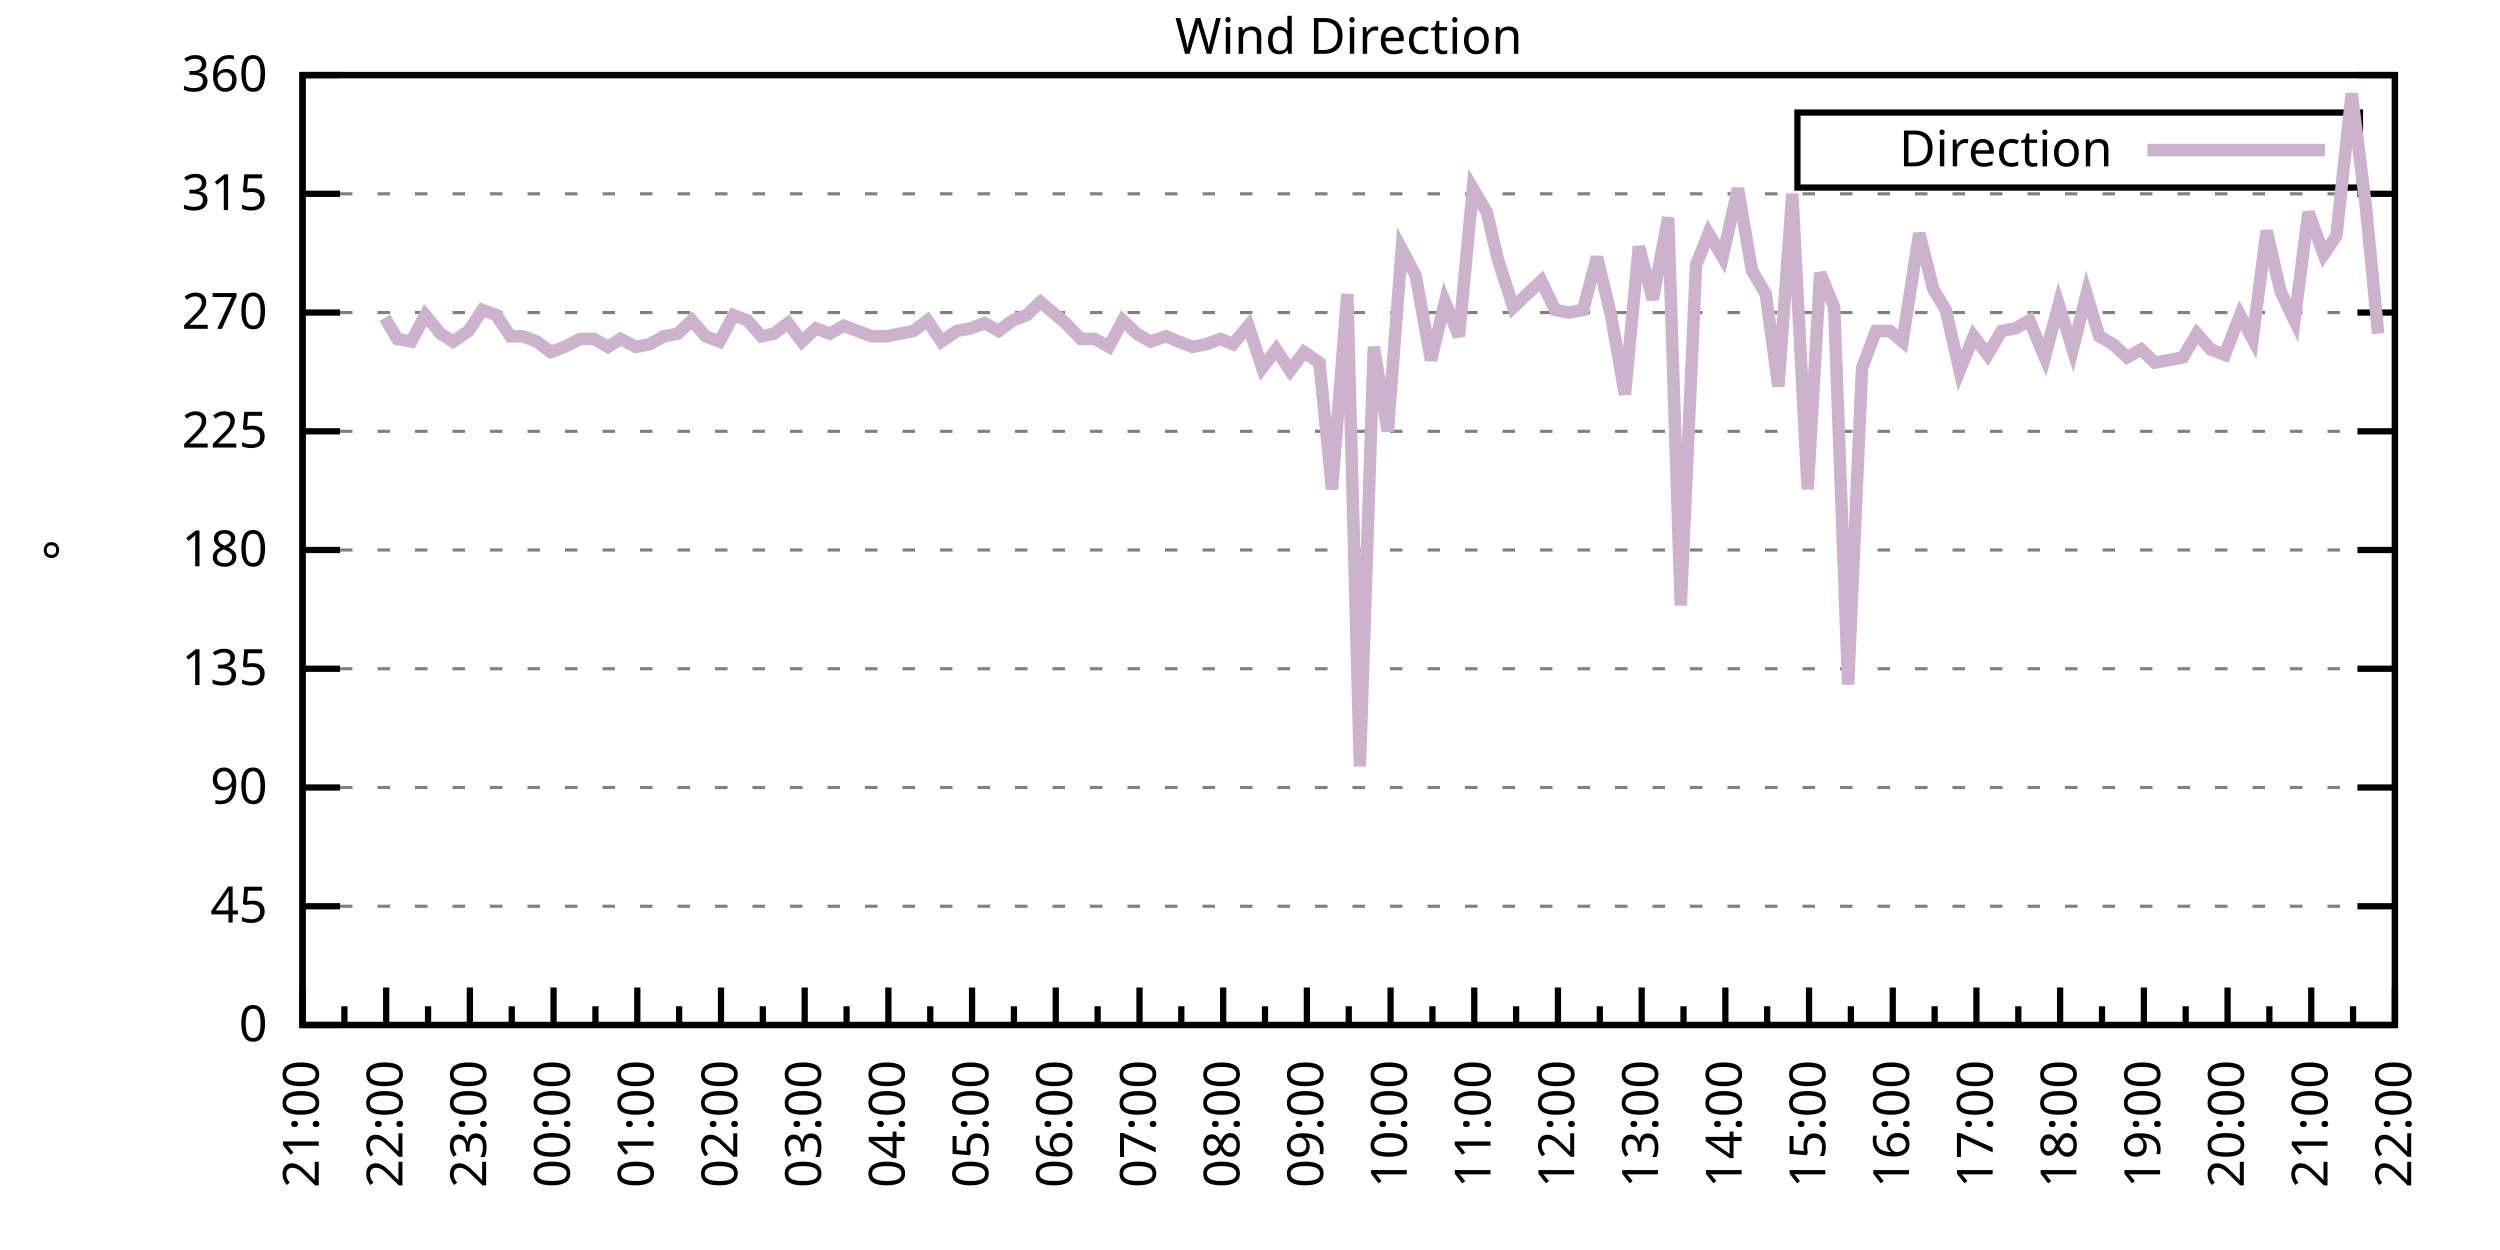
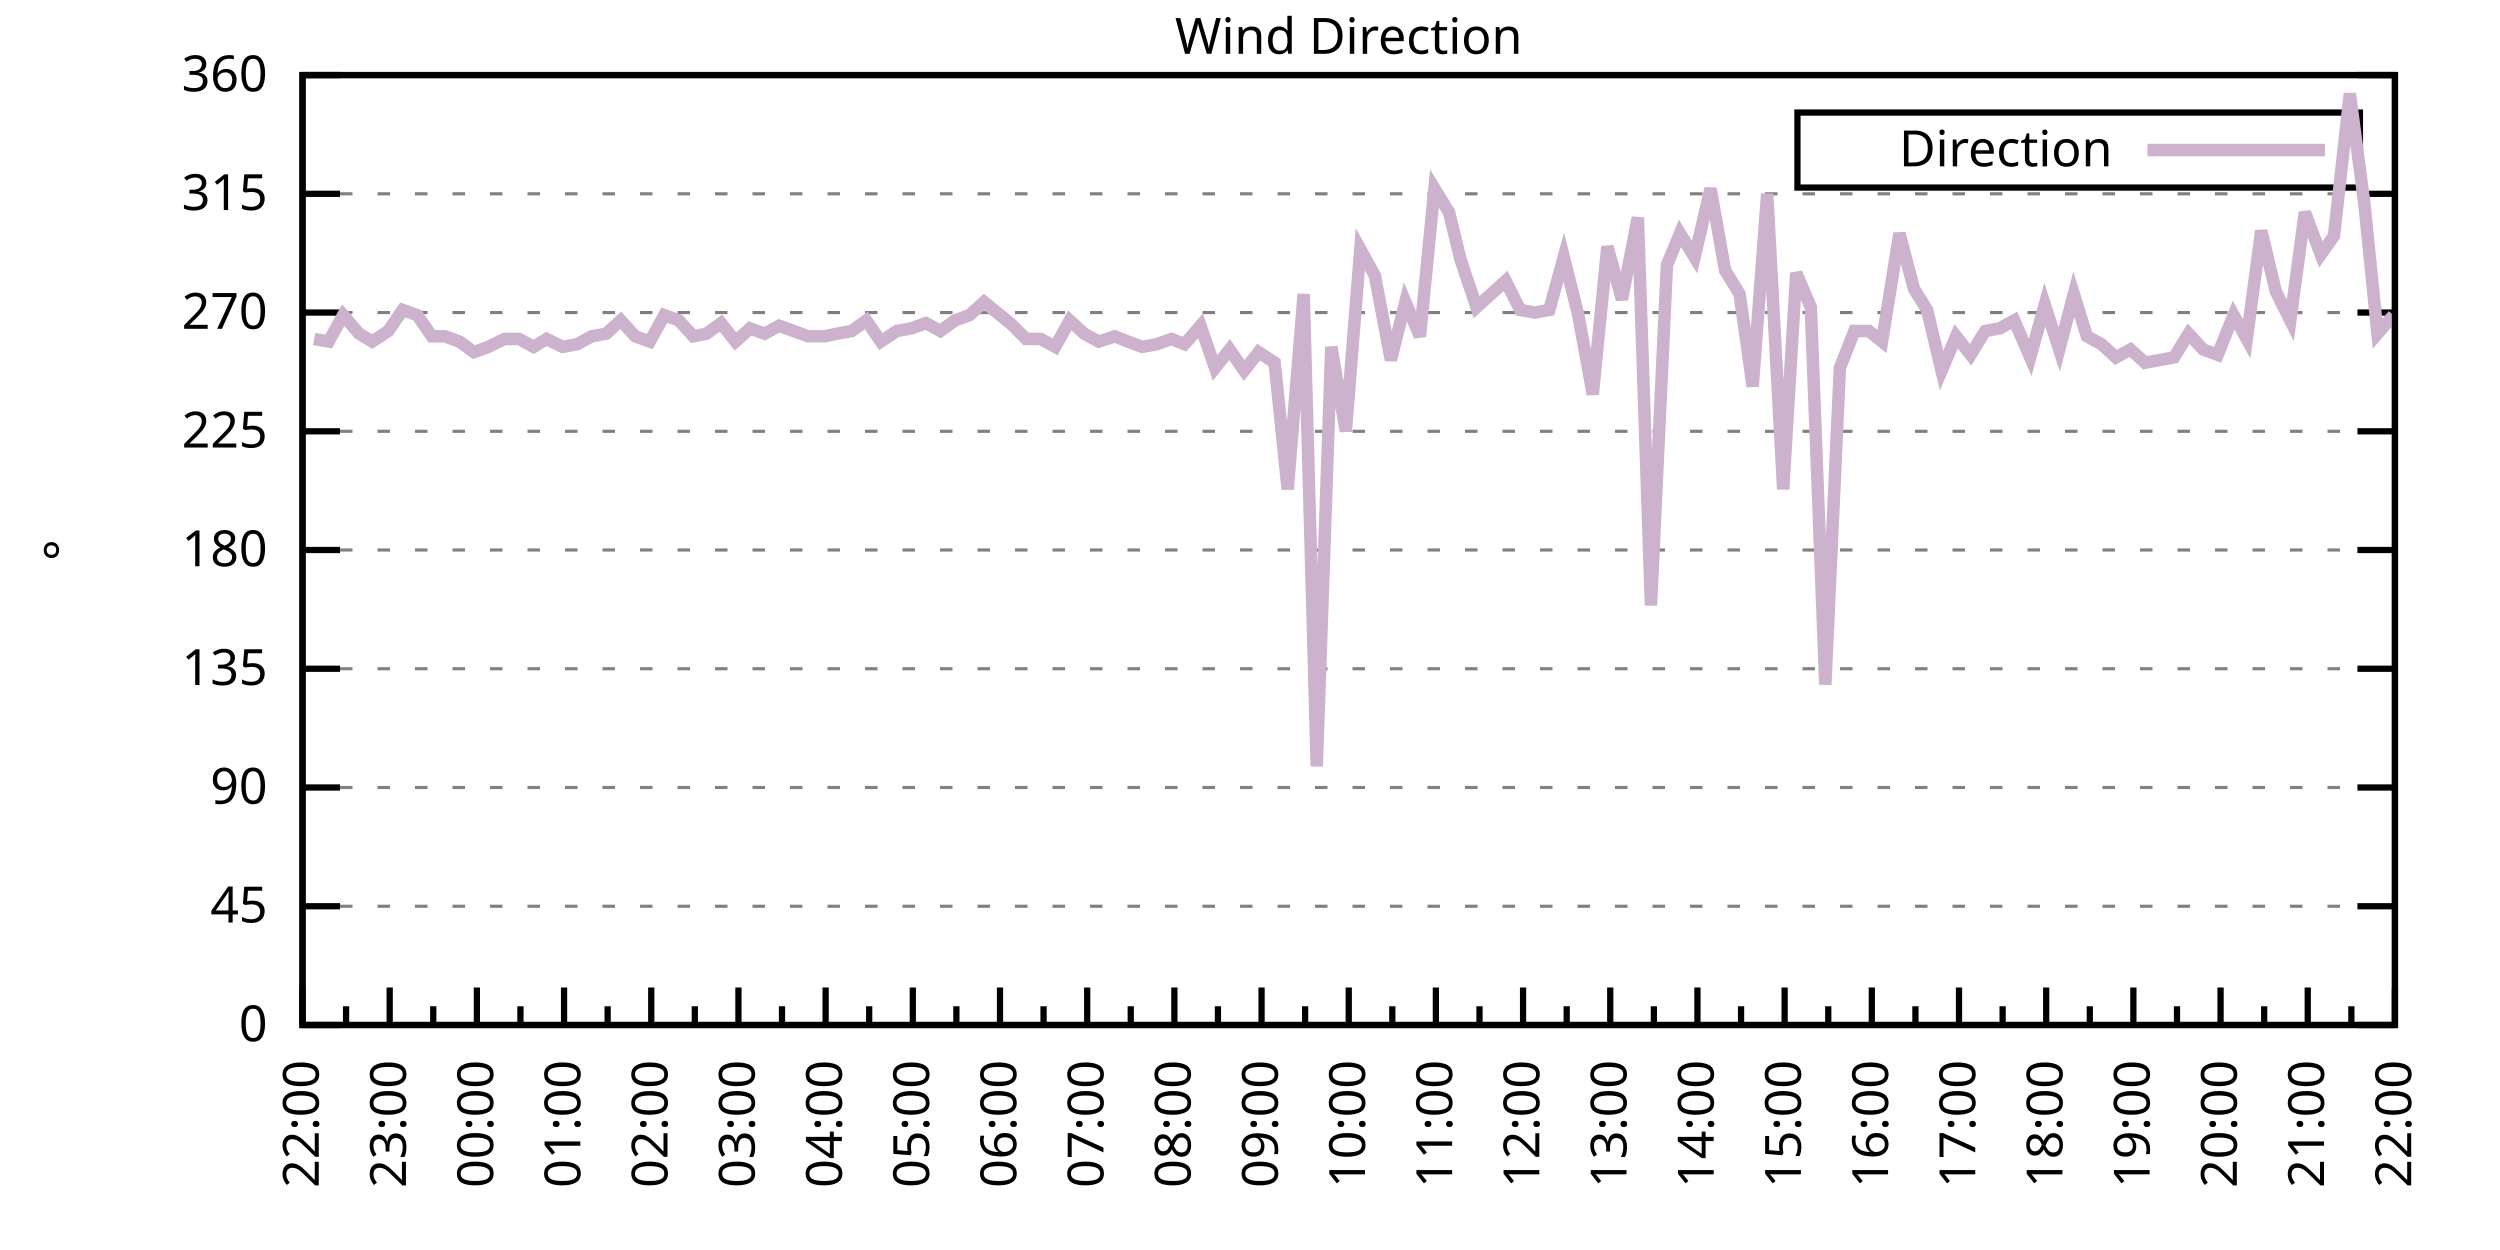
<svg xmlns="http://www.w3.org/2000/svg" xmlns:xlink="http://www.w3.org/1999/xlink" width="400" height="200" viewBox="0 0 400 200">
  <g id="gnuplot_canvas">
    <rect x="0" y="0" width="400" height="200" fill="none" />
    <defs>
      <circle id="gpDot" r="0.5" stroke-width="0.5" stroke="currentColor" />
      <path id="gpPt0" stroke-width="0.333" stroke="currentColor" d="M-1,0 h2 M0,-1 v2" />
      <path id="gpPt1" stroke-width="0.333" stroke="currentColor" d="M-1,-1 L1,1 M1,-1 L-1,1" />
      <path id="gpPt2" stroke-width="0.333" stroke="currentColor" d="M-1,0 L1,0 M0,-1 L0,1 M-1,-1 L1,1 M-1,1 L1,-1" />
      <rect id="gpPt3" stroke-width="0.333" stroke="currentColor" x="-1" y="-1" width="2" height="2" />
      <rect id="gpPt4" stroke-width="0.333" stroke="currentColor" fill="currentColor" x="-1" y="-1" width="2" height="2" />
      <circle id="gpPt5" stroke-width="0.333" stroke="currentColor" cx="0" cy="0" r="1" />
      <use xlink:href="#gpPt5" id="gpPt6" fill="currentColor" stroke="none" />
      <path id="gpPt7" stroke-width="0.333" stroke="currentColor" d="M0,-1.33 L-1.33,0.67 L1.33,0.67 z" />
      <use xlink:href="#gpPt7" id="gpPt8" fill="currentColor" stroke="none" />
      <use xlink:href="#gpPt7" id="gpPt9" stroke="currentColor" transform="rotate(180)" />
      <use xlink:href="#gpPt9" id="gpPt10" fill="currentColor" stroke="none" />
      <use xlink:href="#gpPt3" id="gpPt11" stroke="currentColor" transform="rotate(45)" />
      <use xlink:href="#gpPt11" id="gpPt12" fill="currentColor" stroke="none" />
      <path id="gpPt13" stroke-width="0.333" stroke="currentColor" d="M0,1.330 L1.265,0.411 L0.782,-1.067 L-0.782,-1.076 L-1.265,0.411 z" />
      <use xlink:href="#gpPt13" id="gpPt14" fill="currentColor" stroke="none" />
      <filter id="textbox" filterUnits="objectBoundingBox" x="0" y="0" height="1" width="1">
        <feFlood flood-color="white" flood-opacity="1" result="bgnd" />
        <feComposite in="SourceGraphic" in2="bgnd" operator="atop" />
      </filter>
      <filter id="greybox" filterUnits="objectBoundingBox" x="0" y="0" height="1" width="1">
        <feFlood flood-color="lightgrey" flood-opacity="1" result="grey" />
        <feComposite in="SourceGraphic" in2="grey" operator="atop" />
      </filter>
    </defs>
    <g fill="none" color="white" stroke="currentColor" stroke-width="1.00" stroke-linecap="butt" stroke-linejoin="miter">
</g>
    <g fill="none" color="black" stroke="currentColor" stroke-width="1.00" stroke-linecap="butt" stroke-linejoin="miter">
      <g stroke="none" shape-rendering="crispEdges">
        <polygon fill="rgb(255, 255, 255)" points="48.40,164.00 383.18,164.00 383.18,12.02 48.40,12.02 " />
      </g>
    </g>
    <g fill="none" color="black" stroke="currentColor" stroke-width="1.00" stroke-linecap="butt" stroke-linejoin="miter">
</g>
    <g fill="none" color="black" stroke="black" stroke-width="0.50" stroke-linecap="butt" stroke-linejoin="miter">
</g>
    <g fill="none" color="gray" stroke="currentColor" stroke-width="0.50" stroke-linecap="butt" stroke-linejoin="miter">
      <path stroke="gray" stroke-dasharray="2,4" class="gridline" d="M48.40,164.00 L383.19,164.00  " />
    </g>
    <g fill="none" color="gray" stroke="gray" stroke-width="1.00" stroke-linecap="butt" stroke-linejoin="miter">
</g>
    <g fill="none" color="black" stroke="currentColor" stroke-width="1.00" stroke-linecap="butt" stroke-linejoin="miter">
      <path stroke="black" d="M48.40,164.00 L54.40,164.00 M383.19,164.00 L377.19,164.00  " />
      <g transform="translate(42.80,166.60)" stroke="none" fill="black" font-family="Sans" font-size="8.00" text-anchor="end">
        <text>
          <tspan font-family="Sans"> 0</tspan>
        </text>
      </g>
    </g>
    <g fill="none" color="black" stroke="currentColor" stroke-width="1.00" stroke-linecap="butt" stroke-linejoin="miter">
</g>
    <g fill="none" color="black" stroke="black" stroke-width="0.50" stroke-linecap="butt" stroke-linejoin="miter">
</g>
    <g fill="none" color="gray" stroke="currentColor" stroke-width="0.50" stroke-linecap="butt" stroke-linejoin="miter">
      <path stroke="gray" stroke-dasharray="2,4" class="gridline" d="M48.40,145.00 L383.19,145.00  " />
    </g>
    <g fill="none" color="gray" stroke="gray" stroke-width="1.00" stroke-linecap="butt" stroke-linejoin="miter">
</g>
    <g fill="none" color="black" stroke="currentColor" stroke-width="1.00" stroke-linecap="butt" stroke-linejoin="miter">
      <path stroke="black" d="M48.40,145.00 L54.40,145.00 M383.19,145.00 L377.19,145.00  " />
      <g transform="translate(42.80,147.60)" stroke="none" fill="black" font-family="Sans" font-size="8.00" text-anchor="end">
        <text>
          <tspan font-family="Sans"> 45</tspan>
        </text>
      </g>
    </g>
    <g fill="none" color="black" stroke="currentColor" stroke-width="1.00" stroke-linecap="butt" stroke-linejoin="miter">
</g>
    <g fill="none" color="black" stroke="black" stroke-width="0.50" stroke-linecap="butt" stroke-linejoin="miter">
</g>
    <g fill="none" color="gray" stroke="currentColor" stroke-width="0.50" stroke-linecap="butt" stroke-linejoin="miter">
      <path stroke="gray" stroke-dasharray="2,4" class="gridline" d="M48.40,126.00 L383.19,126.00  " />
    </g>
    <g fill="none" color="gray" stroke="gray" stroke-width="1.00" stroke-linecap="butt" stroke-linejoin="miter">
</g>
    <g fill="none" color="black" stroke="currentColor" stroke-width="1.00" stroke-linecap="butt" stroke-linejoin="miter">
      <path stroke="black" d="M48.40,126.00 L54.40,126.00 M383.19,126.00 L377.19,126.00  " />
      <g transform="translate(42.80,128.60)" stroke="none" fill="black" font-family="Sans" font-size="8.00" text-anchor="end">
        <text>
          <tspan font-family="Sans"> 90</tspan>
        </text>
      </g>
    </g>
    <g fill="none" color="black" stroke="currentColor" stroke-width="1.00" stroke-linecap="butt" stroke-linejoin="miter">
</g>
    <g fill="none" color="black" stroke="black" stroke-width="0.50" stroke-linecap="butt" stroke-linejoin="miter">
</g>
    <g fill="none" color="gray" stroke="currentColor" stroke-width="0.50" stroke-linecap="butt" stroke-linejoin="miter">
      <path stroke="gray" stroke-dasharray="2,4" class="gridline" d="M48.40,107.00 L383.19,107.00  " />
    </g>
    <g fill="none" color="gray" stroke="gray" stroke-width="1.00" stroke-linecap="butt" stroke-linejoin="miter">
</g>
    <g fill="none" color="black" stroke="currentColor" stroke-width="1.00" stroke-linecap="butt" stroke-linejoin="miter">
      <path stroke="black" d="M48.40,107.00 L54.40,107.00 M383.19,107.00 L377.19,107.00  " />
      <g transform="translate(42.80,109.60)" stroke="none" fill="black" font-family="Sans" font-size="8.00" text-anchor="end">
        <text>
          <tspan font-family="Sans"> 135</tspan>
        </text>
      </g>
    </g>
    <g fill="none" color="black" stroke="currentColor" stroke-width="1.00" stroke-linecap="butt" stroke-linejoin="miter">
</g>
    <g fill="none" color="black" stroke="black" stroke-width="0.50" stroke-linecap="butt" stroke-linejoin="miter">
</g>
    <g fill="none" color="gray" stroke="currentColor" stroke-width="0.50" stroke-linecap="butt" stroke-linejoin="miter">
      <path stroke="gray" stroke-dasharray="2,4" class="gridline" d="M48.40,88.00 L383.19,88.00  " />
    </g>
    <g fill="none" color="gray" stroke="gray" stroke-width="1.00" stroke-linecap="butt" stroke-linejoin="miter">
</g>
    <g fill="none" color="black" stroke="currentColor" stroke-width="1.00" stroke-linecap="butt" stroke-linejoin="miter">
      <path stroke="black" d="M48.40,88.00 L54.40,88.00 M383.19,88.00 L377.19,88.00  " />
      <g transform="translate(42.80,90.60)" stroke="none" fill="black" font-family="Sans" font-size="8.00" text-anchor="end">
        <text>
          <tspan font-family="Sans"> 180</tspan>
        </text>
      </g>
    </g>
    <g fill="none" color="black" stroke="currentColor" stroke-width="1.00" stroke-linecap="butt" stroke-linejoin="miter">
</g>
    <g fill="none" color="black" stroke="black" stroke-width="0.50" stroke-linecap="butt" stroke-linejoin="miter">
</g>
    <g fill="none" color="gray" stroke="currentColor" stroke-width="0.50" stroke-linecap="butt" stroke-linejoin="miter">
      <path stroke="gray" stroke-dasharray="2,4" class="gridline" d="M48.40,69.01 L383.19,69.01  " />
    </g>
    <g fill="none" color="gray" stroke="gray" stroke-width="1.00" stroke-linecap="butt" stroke-linejoin="miter">
</g>
    <g fill="none" color="black" stroke="currentColor" stroke-width="1.00" stroke-linecap="butt" stroke-linejoin="miter">
      <path stroke="black" d="M48.40,69.01 L54.40,69.01 M383.19,69.01 L377.19,69.01  " />
      <g transform="translate(42.80,71.61)" stroke="none" fill="black" font-family="Sans" font-size="8.00" text-anchor="end">
        <text>
          <tspan font-family="Sans"> 225</tspan>
        </text>
      </g>
    </g>
    <g fill="none" color="black" stroke="currentColor" stroke-width="1.00" stroke-linecap="butt" stroke-linejoin="miter">
</g>
    <g fill="none" color="black" stroke="black" stroke-width="0.50" stroke-linecap="butt" stroke-linejoin="miter">
</g>
    <g fill="none" color="gray" stroke="currentColor" stroke-width="0.50" stroke-linecap="butt" stroke-linejoin="miter">
      <path stroke="gray" stroke-dasharray="2,4" class="gridline" d="M48.40,50.01 L383.19,50.01  " />
    </g>
    <g fill="none" color="gray" stroke="gray" stroke-width="1.00" stroke-linecap="butt" stroke-linejoin="miter">
</g>
    <g fill="none" color="black" stroke="currentColor" stroke-width="1.00" stroke-linecap="butt" stroke-linejoin="miter">
      <path stroke="black" d="M48.40,50.01 L54.40,50.01 M383.19,50.01 L377.19,50.01  " />
      <g transform="translate(42.80,52.61)" stroke="none" fill="black" font-family="Sans" font-size="8.00" text-anchor="end">
        <text>
          <tspan font-family="Sans"> 270</tspan>
        </text>
      </g>
    </g>
    <g fill="none" color="black" stroke="currentColor" stroke-width="1.00" stroke-linecap="butt" stroke-linejoin="miter">
</g>
    <g fill="none" color="black" stroke="black" stroke-width="0.50" stroke-linecap="butt" stroke-linejoin="miter">
</g>
    <g fill="none" color="gray" stroke="currentColor" stroke-width="0.50" stroke-linecap="butt" stroke-linejoin="miter">
      <path stroke="gray" stroke-dasharray="2,4" class="gridline" d="M48.40,31.01 L383.19,31.01  " />
    </g>
    <g fill="none" color="gray" stroke="gray" stroke-width="1.00" stroke-linecap="butt" stroke-linejoin="miter">
</g>
    <g fill="none" color="black" stroke="currentColor" stroke-width="1.00" stroke-linecap="butt" stroke-linejoin="miter">
      <path stroke="black" d="M48.40,31.01 L54.40,31.01 M383.19,31.01 L377.19,31.01  " />
      <g transform="translate(42.80,33.61)" stroke="none" fill="black" font-family="Sans" font-size="8.00" text-anchor="end">
        <text>
          <tspan font-family="Sans"> 315</tspan>
        </text>
      </g>
    </g>
    <g fill="none" color="black" stroke="currentColor" stroke-width="1.00" stroke-linecap="butt" stroke-linejoin="miter">
</g>
    <g fill="none" color="black" stroke="black" stroke-width="0.50" stroke-linecap="butt" stroke-linejoin="miter">
</g>
    <g fill="none" color="gray" stroke="currentColor" stroke-width="0.50" stroke-linecap="butt" stroke-linejoin="miter">
      <path stroke="gray" stroke-dasharray="2,4" class="gridline" d="M48.40,12.01 L383.19,12.01  " />
    </g>
    <g fill="none" color="gray" stroke="gray" stroke-width="1.00" stroke-linecap="butt" stroke-linejoin="miter">
</g>
    <g fill="none" color="black" stroke="currentColor" stroke-width="1.00" stroke-linecap="butt" stroke-linejoin="miter">
      <path stroke="black" d="M48.40,12.01 L54.40,12.01 M383.19,12.01 L377.19,12.01  " />
      <g transform="translate(42.80,14.61)" stroke="none" fill="black" font-family="Sans" font-size="8.00" text-anchor="end">
        <text>
          <tspan font-family="Sans"> 360</tspan>
        </text>
      </g>
    </g>
    <g fill="none" color="black" stroke="currentColor" stroke-width="1.00" stroke-linecap="butt" stroke-linejoin="miter">
      <path stroke="black" d="M48.40,164.00 L48.40,158.00  " />
      <g transform="translate(51.00,169.60) rotate(270)" stroke="none" fill="black" font-family="Sans" font-size="8.00" text-anchor="end">
        <text>
+           <tspan font-family="Sans">22:00</tspan>
+         </text>
+       </g>
+     </g>
+     <g fill="none" color="black" stroke="currentColor" stroke-width="1.00" stroke-linecap="butt" stroke-linejoin="miter">
+       <path stroke="black" d="M55.37,164.00 L55.37,161.00 M62.35,164.00 L62.35,158.00  " />
+       <g transform="translate(64.95,169.60) rotate(270)" stroke="none" fill="black" font-family="Sans" font-size="8.00" text-anchor="end">
+         <text>
+           <tspan font-family="Sans">23:00</tspan>
+         </text>
+       </g>
+     </g>
+     <g fill="none" color="black" stroke="currentColor" stroke-width="1.00" stroke-linecap="butt" stroke-linejoin="miter">
+       <path stroke="black" d="M69.32,164.00 L69.32,161.00 M76.30,164.00 L76.30,158.00  " />
+       <g transform="translate(78.90,169.60) rotate(270)" stroke="none" fill="black" font-family="Sans" font-size="8.00" text-anchor="end">
+         <text>
+           <tspan font-family="Sans">00:00</tspan>
+         </text>
+       </g>
+     </g>
+     <g fill="none" color="black" stroke="currentColor" stroke-width="1.00" stroke-linecap="butt" stroke-linejoin="miter">
+       <path stroke="black" d="M83.27,164.00 L83.27,161.00 M90.25,164.00 L90.25,158.00  " />
+       <g transform="translate(92.85,169.60) rotate(270)" stroke="none" fill="black" font-family="Sans" font-size="8.00" text-anchor="end">
+         <text>
+           <tspan font-family="Sans">01:00</tspan>
+         </text>
+       </g>
+     </g>
+     <g fill="none" color="black" stroke="currentColor" stroke-width="1.00" stroke-linecap="butt" stroke-linejoin="miter">
+       <path stroke="black" d="M97.22,164.00 L97.22,161.00 M104.20,164.00 L104.20,158.00  " />
+       <g transform="translate(106.80,169.60) rotate(270)" stroke="none" fill="black" font-family="Sans" font-size="8.00" text-anchor="end">
+         <text>
+           <tspan font-family="Sans">02:00</tspan>
+         </text>
+       </g>
+     </g>
+     <g fill="none" color="black" stroke="currentColor" stroke-width="1.00" stroke-linecap="butt" stroke-linejoin="miter">
+       <path stroke="black" d="M111.17,164.00 L111.17,161.00 M118.15,164.00 L118.15,158.00  " />
+       <g transform="translate(120.75,169.60) rotate(270)" stroke="none" fill="black" font-family="Sans" font-size="8.00" text-anchor="end">
+         <text>
+           <tspan font-family="Sans">03:00</tspan>
+         </text>
+       </g>
+     </g>
+     <g fill="none" color="black" stroke="currentColor" stroke-width="1.00" stroke-linecap="butt" stroke-linejoin="miter">
+       <path stroke="black" d="M125.12,164.00 L125.12,161.00 M132.10,164.00 L132.10,158.00  " />
+       <g transform="translate(134.70,169.60) rotate(270)" stroke="none" fill="black" font-family="Sans" font-size="8.00" text-anchor="end">
+         <text>
+           <tspan font-family="Sans">04:00</tspan>
+         </text>
+       </g>
+     </g>
+     <g fill="none" color="black" stroke="currentColor" stroke-width="1.00" stroke-linecap="butt" stroke-linejoin="miter">
+       <path stroke="black" d="M139.07,164.00 L139.07,161.00 M146.05,164.00 L146.05,158.00  " />
+       <g transform="translate(148.65,169.60) rotate(270)" stroke="none" fill="black" font-family="Sans" font-size="8.00" text-anchor="end">
+         <text>
+           <tspan font-family="Sans">05:00</tspan>
+         </text>
+       </g>
+     </g>
+     <g fill="none" color="black" stroke="currentColor" stroke-width="1.00" stroke-linecap="butt" stroke-linejoin="miter">
+       <path stroke="black" d="M153.02,164.00 L153.02,161.00 M160.00,164.00 L160.00,158.00  " />
+       <g transform="translate(162.60,169.60) rotate(270)" stroke="none" fill="black" font-family="Sans" font-size="8.00" text-anchor="end">
+         <text>
+           <tspan font-family="Sans">06:00</tspan>
+         </text>
+       </g>
+     </g>
+     <g fill="none" color="black" stroke="currentColor" stroke-width="1.00" stroke-linecap="butt" stroke-linejoin="miter">
+       <path stroke="black" d="M166.97,164.00 L166.97,161.00 M173.95,164.00 L173.95,158.00  " />
+       <g transform="translate(176.55,169.60) rotate(270)" stroke="none" fill="black" font-family="Sans" font-size="8.00" text-anchor="end">
+         <text>
+           <tspan font-family="Sans">07:00</tspan>
+         </text>
+       </g>
+     </g>
+     <g fill="none" color="black" stroke="currentColor" stroke-width="1.00" stroke-linecap="butt" stroke-linejoin="miter">
+       <path stroke="black" d="M180.92,164.00 L180.92,161.00 M187.90,164.00 L187.90,158.00  " />
+       <g transform="translate(190.50,169.60) rotate(270)" stroke="none" fill="black" font-family="Sans" font-size="8.00" text-anchor="end">
+         <text>
+           <tspan font-family="Sans">08:00</tspan>
+         </text>
+       </g>
+     </g>
+     <g fill="none" color="black" stroke="currentColor" stroke-width="1.00" stroke-linecap="butt" stroke-linejoin="miter">
+       <path stroke="black" d="M194.87,164.00 L194.87,161.00 M201.85,164.00 L201.85,158.00  " />
+       <g transform="translate(204.45,169.60) rotate(270)" stroke="none" fill="black" font-family="Sans" font-size="8.00" text-anchor="end">
+         <text>
+           <tspan font-family="Sans">09:00</tspan>
+         </text>
+       </g>
+     </g>
+     <g fill="none" color="black" stroke="currentColor" stroke-width="1.00" stroke-linecap="butt" stroke-linejoin="miter">
+       <path stroke="black" d="M208.82,164.00 L208.82,161.00 M215.80,164.00 L215.80,158.00  " />
+       <g transform="translate(218.40,169.60) rotate(270)" stroke="none" fill="black" font-family="Sans" font-size="8.00" text-anchor="end">
+         <text>
+           <tspan font-family="Sans">10:00</tspan>
+         </text>
+       </g>
+     </g>
+     <g fill="none" color="black" stroke="currentColor" stroke-width="1.00" stroke-linecap="butt" stroke-linejoin="miter">
+       <path stroke="black" d="M222.77,164.00 L222.77,161.00 M229.74,164.00 L229.74,158.00  " />
+       <g transform="translate(232.34,169.60) rotate(270)" stroke="none" fill="black" font-family="Sans" font-size="8.00" text-anchor="end">
+         <text>
+           <tspan font-family="Sans">11:00</tspan>
+         </text>
+       </g>
+     </g>
+     <g fill="none" color="black" stroke="currentColor" stroke-width="1.00" stroke-linecap="butt" stroke-linejoin="miter">
+       <path stroke="black" d="M236.72,164.00 L236.72,161.00 M243.69,164.00 L243.69,158.00  " />
+       <g transform="translate(246.29,169.60) rotate(270)" stroke="none" fill="black" font-family="Sans" font-size="8.00" text-anchor="end">
+         <text>
+           <tspan font-family="Sans">12:00</tspan>
+         </text>
+       </g>
+     </g>
+     <g fill="none" color="black" stroke="currentColor" stroke-width="1.00" stroke-linecap="butt" stroke-linejoin="miter">
+       <path stroke="black" d="M250.67,164.00 L250.67,161.00 M257.64,164.00 L257.64,158.00  " />
+       <g transform="translate(260.24,169.60) rotate(270)" stroke="none" fill="black" font-family="Sans" font-size="8.00" text-anchor="end">
+         <text>
+           <tspan font-family="Sans">13:00</tspan>
+         </text>
+       </g>
+     </g>
+     <g fill="none" color="black" stroke="currentColor" stroke-width="1.00" stroke-linecap="butt" stroke-linejoin="miter">
+       <path stroke="black" d="M264.62,164.00 L264.62,161.00 M271.59,164.00 L271.59,158.00  " />
+       <g transform="translate(274.19,169.60) rotate(270)" stroke="none" fill="black" font-family="Sans" font-size="8.00" text-anchor="end">
+         <text>
+           <tspan font-family="Sans">14:00</tspan>
+         </text>
+       </g>
+     </g>
+     <g fill="none" color="black" stroke="currentColor" stroke-width="1.00" stroke-linecap="butt" stroke-linejoin="miter">
+       <path stroke="black" d="M278.57,164.00 L278.57,161.00 M285.54,164.00 L285.54,158.00  " />
+       <g transform="translate(288.14,169.60) rotate(270)" stroke="none" fill="black" font-family="Sans" font-size="8.00" text-anchor="end">
+         <text>
+           <tspan font-family="Sans">15:00</tspan>
+         </text>
+       </g>
+     </g>
+     <g fill="none" color="black" stroke="currentColor" stroke-width="1.00" stroke-linecap="butt" stroke-linejoin="miter">
+       <path stroke="black" d="M292.52,164.00 L292.52,161.00 M299.49,164.00 L299.49,158.00  " />
+       <g transform="translate(302.09,169.60) rotate(270)" stroke="none" fill="black" font-family="Sans" font-size="8.00" text-anchor="end">
+         <text>
+           <tspan font-family="Sans">16:00</tspan>
+         </text>
+       </g>
+     </g>
+     <g fill="none" color="black" stroke="currentColor" stroke-width="1.00" stroke-linecap="butt" stroke-linejoin="miter">
+       <path stroke="black" d="M306.47,164.00 L306.47,161.00 M313.44,164.00 L313.44,158.00  " />
+       <g transform="translate(316.04,169.60) rotate(270)" stroke="none" fill="black" font-family="Sans" font-size="8.00" text-anchor="end">
+         <text>
+           <tspan font-family="Sans">17:00</tspan>
+         </text>
+       </g>
+     </g>
+     <g fill="none" color="black" stroke="currentColor" stroke-width="1.00" stroke-linecap="butt" stroke-linejoin="miter">
+       <path stroke="black" d="M320.42,164.00 L320.42,161.00 M327.39,164.00 L327.39,158.00  " />
+       <g transform="translate(329.99,169.60) rotate(270)" stroke="none" fill="black" font-family="Sans" font-size="8.00" text-anchor="end">
+         <text>
+           <tspan font-family="Sans">18:00</tspan>
+         </text>
+       </g>
+     </g>
+     <g fill="none" color="black" stroke="currentColor" stroke-width="1.00" stroke-linecap="butt" stroke-linejoin="miter">
+       <path stroke="black" d="M334.37,164.00 L334.37,161.00 M341.34,164.00 L341.34,158.00  " />
+       <g transform="translate(343.94,169.60) rotate(270)" stroke="none" fill="black" font-family="Sans" font-size="8.00" text-anchor="end">
+         <text>
+           <tspan font-family="Sans">19:00</tspan>
+         </text>
+       </g>
+     </g>
+     <g fill="none" color="black" stroke="currentColor" stroke-width="1.00" stroke-linecap="butt" stroke-linejoin="miter">
+       <path stroke="black" d="M348.32,164.00 L348.32,161.00 M355.29,164.00 L355.29,158.00  " />
+       <g transform="translate(357.89,169.60) rotate(270)" stroke="none" fill="black" font-family="Sans" font-size="8.00" text-anchor="end">
+         <text>
+           <tspan font-family="Sans">20:00</tspan>
+         </text>
+       </g>
+     </g>
+     <g fill="none" color="black" stroke="currentColor" stroke-width="1.00" stroke-linecap="butt" stroke-linejoin="miter">
+       <path stroke="black" d="M362.27,164.00 L362.27,161.00 M369.24,164.00 L369.24,158.00  " />
+       <g transform="translate(371.84,169.60) rotate(270)" stroke="none" fill="black" font-family="Sans" font-size="8.00" text-anchor="end">
+         <text>
          <tspan font-family="Sans">21:00</tspan>
        </text>
      </g>
    </g>
    <g fill="none" color="black" stroke="currentColor" stroke-width="1.00" stroke-linecap="butt" stroke-linejoin="miter">
-       <path stroke="black" d="M55.10,164.00 L55.10,161.00 M61.79,164.00 L61.79,158.00  " />
-       <g transform="translate(64.39,169.60) rotate(270)" stroke="none" fill="black" font-family="Sans" font-size="8.00" text-anchor="end">
-         <text>
-           <tspan font-family="Sans">22:00</tspan>
-         </text>
-       </g>
-     </g>
-     <g fill="none" color="black" stroke="currentColor" stroke-width="1.00" stroke-linecap="butt" stroke-linejoin="miter">
-       <path stroke="black" d="M68.49,164.00 L68.49,161.00 M75.18,164.00 L75.18,158.00  " />
-       <g transform="translate(77.78,169.60) rotate(270)" stroke="none" fill="black" font-family="Sans" font-size="8.00" text-anchor="end">
-         <text>
-           <tspan font-family="Sans">23:00</tspan>
-         </text>
-       </g>
-     </g>
-     <g fill="none" color="black" stroke="currentColor" stroke-width="1.00" stroke-linecap="butt" stroke-linejoin="miter">
-       <path stroke="black" d="M81.88,164.00 L81.88,161.00 M88.57,164.00 L88.57,158.00  " />
-       <g transform="translate(91.17,169.60) rotate(270)" stroke="none" fill="black" font-family="Sans" font-size="8.00" text-anchor="end">
-         <text>
-           <tspan font-family="Sans">00:00</tspan>
-         </text>
-       </g>
-     </g>
-     <g fill="none" color="black" stroke="currentColor" stroke-width="1.00" stroke-linecap="butt" stroke-linejoin="miter">
-       <path stroke="black" d="M95.27,164.00 L95.27,161.00 M101.97,164.00 L101.97,158.00  " />
-       <g transform="translate(104.57,169.60) rotate(270)" stroke="none" fill="black" font-family="Sans" font-size="8.00" text-anchor="end">
-         <text>
-           <tspan font-family="Sans">01:00</tspan>
-         </text>
-       </g>
-     </g>
-     <g fill="none" color="black" stroke="currentColor" stroke-width="1.00" stroke-linecap="butt" stroke-linejoin="miter">
-       <path stroke="black" d="M108.66,164.00 L108.66,161.00 M115.36,164.00 L115.36,158.00  " />
-       <g transform="translate(117.96,169.60) rotate(270)" stroke="none" fill="black" font-family="Sans" font-size="8.00" text-anchor="end">
-         <text>
-           <tspan font-family="Sans">02:00</tspan>
-         </text>
-       </g>
-     </g>
-     <g fill="none" color="black" stroke="currentColor" stroke-width="1.00" stroke-linecap="butt" stroke-linejoin="miter">
-       <path stroke="black" d="M122.05,164.00 L122.05,161.00 M128.75,164.00 L128.75,158.00  " />
-       <g transform="translate(131.35,169.60) rotate(270)" stroke="none" fill="black" font-family="Sans" font-size="8.00" text-anchor="end">
-         <text>
-           <tspan font-family="Sans">03:00</tspan>
-         </text>
-       </g>
-     </g>
-     <g fill="none" color="black" stroke="currentColor" stroke-width="1.00" stroke-linecap="butt" stroke-linejoin="miter">
-       <path stroke="black" d="M135.45,164.00 L135.45,161.00 M142.14,164.00 L142.14,158.00  " />
-       <g transform="translate(144.74,169.60) rotate(270)" stroke="none" fill="black" font-family="Sans" font-size="8.00" text-anchor="end">
-         <text>
-           <tspan font-family="Sans">04:00</tspan>
-         </text>
-       </g>
-     </g>
-     <g fill="none" color="black" stroke="currentColor" stroke-width="1.00" stroke-linecap="butt" stroke-linejoin="miter">
-       <path stroke="black" d="M148.84,164.00 L148.84,161.00 M155.53,164.00 L155.53,158.00  " />
-       <g transform="translate(158.13,169.60) rotate(270)" stroke="none" fill="black" font-family="Sans" font-size="8.00" text-anchor="end">
-         <text>
-           <tspan font-family="Sans">05:00</tspan>
-         </text>
-       </g>
-     </g>
-     <g fill="none" color="black" stroke="currentColor" stroke-width="1.00" stroke-linecap="butt" stroke-linejoin="miter">
-       <path stroke="black" d="M162.23,164.00 L162.23,161.00 M168.92,164.00 L168.92,158.00  " />
-       <g transform="translate(171.52,169.60) rotate(270)" stroke="none" fill="black" font-family="Sans" font-size="8.00" text-anchor="end">
-         <text>
-           <tspan font-family="Sans">06:00</tspan>
-         </text>
-       </g>
-     </g>
-     <g fill="none" color="black" stroke="currentColor" stroke-width="1.00" stroke-linecap="butt" stroke-linejoin="miter">
-       <path stroke="black" d="M175.62,164.00 L175.62,161.00 M182.32,164.00 L182.32,158.00  " />
-       <g transform="translate(184.92,169.60) rotate(270)" stroke="none" fill="black" font-family="Sans" font-size="8.00" text-anchor="end">
-         <text>
-           <tspan font-family="Sans">07:00</tspan>
-         </text>
-       </g>
-     </g>
-     <g fill="none" color="black" stroke="currentColor" stroke-width="1.00" stroke-linecap="butt" stroke-linejoin="miter">
-       <path stroke="black" d="M189.01,164.00 L189.01,161.00 M195.71,164.00 L195.71,158.00  " />
-       <g transform="translate(198.31,169.60) rotate(270)" stroke="none" fill="black" font-family="Sans" font-size="8.00" text-anchor="end">
-         <text>
-           <tspan font-family="Sans">08:00</tspan>
-         </text>
-       </g>
-     </g>
-     <g fill="none" color="black" stroke="currentColor" stroke-width="1.00" stroke-linecap="butt" stroke-linejoin="miter">
-       <path stroke="black" d="M202.40,164.00 L202.40,161.00 M209.10,164.00 L209.10,158.00  " />
-       <g transform="translate(211.70,169.60) rotate(270)" stroke="none" fill="black" font-family="Sans" font-size="8.00" text-anchor="end">
-         <text>
-           <tspan font-family="Sans">09:00</tspan>
-         </text>
-       </g>
-     </g>
-     <g fill="none" color="black" stroke="currentColor" stroke-width="1.00" stroke-linecap="butt" stroke-linejoin="miter">
-       <path stroke="black" d="M215.80,164.00 L215.80,161.00 M222.49,164.00 L222.49,158.00  " />
-       <g transform="translate(225.09,169.60) rotate(270)" stroke="none" fill="black" font-family="Sans" font-size="8.00" text-anchor="end">
-         <text>
-           <tspan font-family="Sans">10:00</tspan>
-         </text>
-       </g>
-     </g>
-     <g fill="none" color="black" stroke="currentColor" stroke-width="1.00" stroke-linecap="butt" stroke-linejoin="miter">
-       <path stroke="black" d="M229.19,164.00 L229.19,161.00 M235.88,164.00 L235.88,158.00  " />
-       <g transform="translate(238.48,169.60) rotate(270)" stroke="none" fill="black" font-family="Sans" font-size="8.00" text-anchor="end">
-         <text>
-           <tspan font-family="Sans">11:00</tspan>
-         </text>
-       </g>
-     </g>
-     <g fill="none" color="black" stroke="currentColor" stroke-width="1.00" stroke-linecap="butt" stroke-linejoin="miter">
-       <path stroke="black" d="M242.58,164.00 L242.58,161.00 M249.27,164.00 L249.27,158.00  " />
-       <g transform="translate(251.87,169.60) rotate(270)" stroke="none" fill="black" font-family="Sans" font-size="8.00" text-anchor="end">
-         <text>
-           <tspan font-family="Sans">12:00</tspan>
-         </text>
-       </g>
-     </g>
-     <g fill="none" color="black" stroke="currentColor" stroke-width="1.00" stroke-linecap="butt" stroke-linejoin="miter">
-       <path stroke="black" d="M255.97,164.00 L255.97,161.00 M262.67,164.00 L262.67,158.00  " />
-       <g transform="translate(265.27,169.60) rotate(270)" stroke="none" fill="black" font-family="Sans" font-size="8.00" text-anchor="end">
-         <text>
-           <tspan font-family="Sans">13:00</tspan>
-         </text>
-       </g>
-     </g>
-     <g fill="none" color="black" stroke="currentColor" stroke-width="1.00" stroke-linecap="butt" stroke-linejoin="miter">
-       <path stroke="black" d="M269.36,164.00 L269.36,161.00 M276.06,164.00 L276.06,158.00  " />
-       <g transform="translate(278.66,169.60) rotate(270)" stroke="none" fill="black" font-family="Sans" font-size="8.00" text-anchor="end">
-         <text>
-           <tspan font-family="Sans">14:00</tspan>
-         </text>
-       </g>
-     </g>
-     <g fill="none" color="black" stroke="currentColor" stroke-width="1.00" stroke-linecap="butt" stroke-linejoin="miter">
-       <path stroke="black" d="M282.75,164.00 L282.75,161.00 M289.45,164.00 L289.45,158.00  " />
-       <g transform="translate(292.05,169.60) rotate(270)" stroke="none" fill="black" font-family="Sans" font-size="8.00" text-anchor="end">
-         <text>
-           <tspan font-family="Sans">15:00</tspan>
-         </text>
-       </g>
-     </g>
-     <g fill="none" color="black" stroke="currentColor" stroke-width="1.00" stroke-linecap="butt" stroke-linejoin="miter">
-       <path stroke="black" d="M296.14,164.00 L296.14,161.00 M302.84,164.00 L302.84,158.00  " />
-       <g transform="translate(305.44,169.60) rotate(270)" stroke="none" fill="black" font-family="Sans" font-size="8.00" text-anchor="end">
-         <text>
-           <tspan font-family="Sans">16:00</tspan>
-         </text>
-       </g>
-     </g>
-     <g fill="none" color="black" stroke="currentColor" stroke-width="1.00" stroke-linecap="butt" stroke-linejoin="miter">
-       <path stroke="black" d="M309.54,164.00 L309.54,161.00 M316.23,164.00 L316.23,158.00  " />
-       <g transform="translate(318.83,169.60) rotate(270)" stroke="none" fill="black" font-family="Sans" font-size="8.00" text-anchor="end">
-         <text>
-           <tspan font-family="Sans">17:00</tspan>
-         </text>
-       </g>
-     </g>
-     <g fill="none" color="black" stroke="currentColor" stroke-width="1.00" stroke-linecap="butt" stroke-linejoin="miter">
-       <path stroke="black" d="M322.93,164.00 L322.93,161.00 M329.62,164.00 L329.62,158.00  " />
-       <g transform="translate(332.22,169.60) rotate(270)" stroke="none" fill="black" font-family="Sans" font-size="8.00" text-anchor="end">
-         <text>
-           <tspan font-family="Sans">18:00</tspan>
-         </text>
-       </g>
-     </g>
-     <g fill="none" color="black" stroke="currentColor" stroke-width="1.00" stroke-linecap="butt" stroke-linejoin="miter">
-       <path stroke="black" d="M336.32,164.00 L336.32,161.00 M343.02,164.00 L343.02,158.00  " />
-       <g transform="translate(345.62,169.60) rotate(270)" stroke="none" fill="black" font-family="Sans" font-size="8.00" text-anchor="end">
-         <text>
-           <tspan font-family="Sans">19:00</tspan>
-         </text>
-       </g>
-     </g>
-     <g fill="none" color="black" stroke="currentColor" stroke-width="1.00" stroke-linecap="butt" stroke-linejoin="miter">
-       <path stroke="black" d="M349.71,164.00 L349.71,161.00 M356.41,164.00 L356.41,158.00  " />
-       <g transform="translate(359.01,169.60) rotate(270)" stroke="none" fill="black" font-family="Sans" font-size="8.00" text-anchor="end">
-         <text>
-           <tspan font-family="Sans">20:00</tspan>
-         </text>
-       </g>
-     </g>
-     <g fill="none" color="black" stroke="currentColor" stroke-width="1.00" stroke-linecap="butt" stroke-linejoin="miter">
-       <path stroke="black" d="M363.10,164.00 L363.10,161.00 M369.80,164.00 L369.80,158.00  " />
-       <g transform="translate(372.40,169.60) rotate(270)" stroke="none" fill="black" font-family="Sans" font-size="8.00" text-anchor="end">
-         <text>
-           <tspan font-family="Sans">21:00</tspan>
-         </text>
-       </g>
-     </g>
-     <g fill="none" color="black" stroke="currentColor" stroke-width="1.00" stroke-linecap="butt" stroke-linejoin="miter">
-       <path stroke="black" d="M376.49,164.00 L376.49,161.00 M383.19,164.00 L383.19,158.00  " />
+       <path stroke="black" d="M376.22,164.00 L376.22,161.00 M383.19,164.00 L383.19,158.00  " />
      <g transform="translate(385.79,169.60) rotate(270)" stroke="none" fill="black" font-family="Sans" font-size="8.00" text-anchor="end">
        <text>
          <tspan font-family="Sans">22:00</tspan>
        </text>
      </g>
    </g>
    <g fill="none" color="black" stroke="currentColor" stroke-width="1.00" stroke-linecap="butt" stroke-linejoin="miter">
</g>
    <g fill="none" color="black" stroke="currentColor" stroke-width="1.00" stroke-linecap="butt" stroke-linejoin="miter">
      <path stroke="black" d="M48.40,12.01 L48.40,164.00 L383.19,164.00 L383.19,12.01 L48.40,12.01 Z  " />
    </g>
    <g fill="none" color="black" stroke="currentColor" stroke-width="1.00" stroke-linecap="butt" stroke-linejoin="miter">
      <g transform="translate(12.80,88.01) rotate(270)" stroke="none" fill="black" font-family="Sans" font-size="8.00" text-anchor="middle">
        <text>
          <tspan font-family="Sans">°</tspan>
        </text>
      </g>
    </g>
    <g fill="none" color="black" stroke="currentColor" stroke-width="1.00" stroke-linecap="butt" stroke-linejoin="miter">
</g>
    <g fill="none" color="black" stroke="currentColor" stroke-width="1.00" stroke-linecap="butt" stroke-linejoin="miter">
      <path stroke="black" d="M287.59,30.01 L287.59,18.01 L377.59,18.01 L377.59,30.01 L287.59,30.01 Z  " />
    </g>
    <g id="Wind_direction_plot_1">
      <g fill="none" color="white" stroke="black" stroke-width="2.00" stroke-linecap="butt" stroke-linejoin="miter">
</g>
      <g fill="none" color="black" stroke="currentColor" stroke-width="2.00" stroke-linecap="butt" stroke-linejoin="miter">
        <g transform="translate(337.99,26.61)" stroke="none" fill="black" font-family="Sans" font-size="8.00" text-anchor="end">
          <text>
            <tspan font-family="Sans">Direction</tspan>
          </text>
        </g>
      </g>
      <g fill="none" color="black" stroke="currentColor" stroke-width="2.00" stroke-linecap="butt" stroke-linejoin="miter">
-         <path stroke="rgb(204, 178, 204)" d="M343.59,24.01 L371.99,24.01 M61.57,50.85 L63.58,54.23 L65.81,54.65 L68.04,50.43 L70.50,53.39 L72.50,54.65   L74.96,52.96 L77.19,49.59 L79.42,50.43 L81.66,53.81 L83.66,53.81 L85.90,54.65 L88.13,56.34 L90.36,55.50   L92.82,54.23 L95.05,54.23 L97.28,55.50 L99.29,54.23 L101.74,55.50 L103.98,55.07 L106.21,53.81 L108.44,53.39   L110.67,51.27 L112.90,53.81 L115.13,54.65 L117.37,50.43 L119.60,51.27 L121.83,53.81 L123.84,53.39 L126.07,51.70   L128.30,54.65 L130.54,52.54 L132.77,53.39 L135.00,52.12 L137.23,52.96 L139.46,53.81 L141.92,53.81 L143.93,53.39   L146.16,52.96 L148.39,51.27 L150.62,54.65 L153.08,52.96 L155.31,52.54 L157.54,51.70 L159.77,52.96 L162.01,51.27   L164.24,50.43 L166.47,48.32 L170.49,51.70 L172.94,54.23 L175.17,54.23 L177.41,55.50 L179.64,51.27 L181.87,53.39   L184.10,54.65 L186.56,53.81 L188.57,54.65 L190.80,55.50 L193.03,55.07 L195.26,54.23 L197.27,55.07 L199.73,52.12   L201.96,58.87 L204.19,55.92 L206.42,59.30 L208.65,56.34 L211.11,58.03 L213.12,78.29 L215.57,47.05 L217.58,122.62   L219.81,55.50 L222.04,69.01 L224.28,39.87 L226.51,44.10 L228.96,57.61 L231.20,48.32 L233.43,53.81 L235.66,30.16   L237.89,33.96 L239.68,41.56 L242.13,49.16 L244.36,47.05 L246.60,44.94 L248.83,49.59 L251.06,50.01 L253.29,49.59   L255.52,41.14 L257.76,50.43 L259.99,63.10 L262.22,39.45 L264.45,47.90 L266.91,34.81 L268.92,96.87 L271.37,42.41   L273.38,37.34 L275.61,41.14 L278.07,30.16 L280.30,43.25 L282.53,47.05 L284.54,61.83 L286.77,31.01 L289.23,78.29   L291.23,43.67 L293.47,49.16 L295.70,109.54 L297.93,58.87 L300.16,52.96 L302.39,52.96 L304.40,54.65 L307.08,37.34   L309.31,46.21 L311.32,49.59 L313.55,59.30 L315.79,53.81 L318.02,56.76 L320.25,52.96 L322.48,52.54 L324.71,51.27   L327.17,57.18 L329.40,48.74 L331.63,55.92 L333.86,47.05 L335.87,53.81 L338.10,55.07 L340.34,57.18 L342.57,55.92   L344.80,58.03 L347.03,57.61 L349.26,57.18 L351.50,53.39 L353.73,55.92 L355.96,56.76 L358.42,50.43 L360.42,54.23   L362.66,36.92 L364.89,46.63 L367.12,51.27 L369.35,33.96 L371.81,40.72 L373.82,37.76 L376.27,14.97 L378.50,32.70   L380.51,53.39  " />
+         <path stroke="rgb(204, 178, 204)" d="M343.59,24.01 L371.99,24.01 M50.26,54.23 L52.58,54.65 L54.91,50.43 L57.47,53.39 L59.56,54.65 L62.12,52.96   L64.44,49.59 L66.77,50.43 L69.09,53.81 L71.18,53.81 L73.51,54.65 L75.83,56.34 L78.16,55.50 L80.72,54.23   L83.04,54.23 L85.37,55.50 L87.46,54.23 L90.02,55.50 L92.34,55.07 L94.67,53.81 L96.99,53.39 L99.32,51.27   L101.64,53.81 L103.97,54.65 L106.29,50.43 L108.62,51.27 L110.94,53.81 L113.03,53.39 L115.36,51.70 L117.68,54.65   L120.01,52.54 L122.33,53.39 L124.66,52.12 L126.98,52.96 L129.31,53.81 L131.87,53.81 L133.96,53.39 L136.28,52.96   L138.61,51.27 L140.93,54.65 L143.49,52.96 L145.81,52.54 L148.14,51.70 L150.46,52.96 L152.79,51.27 L155.11,50.43   L157.44,48.32 L161.62,51.70 L164.18,54.23 L166.51,54.23 L168.83,55.50 L171.16,51.27 L173.48,53.39 L175.81,54.65   L178.36,53.81 L180.46,54.65 L182.78,55.50 L185.11,55.07 L187.43,54.23 L189.52,55.07 L192.08,52.12 L194.41,58.87   L196.73,55.92 L199.06,59.30 L201.38,56.34 L203.94,58.03 L206.03,78.29 L208.59,47.05 L210.68,122.62 L213.01,55.50   L215.33,69.01 L217.65,39.87 L219.98,44.10 L222.54,57.61 L224.86,48.32 L227.19,53.81 L229.51,30.16 L231.84,33.96   L233.70,41.56 L236.25,49.16 L238.58,47.05 L240.90,44.94 L243.23,49.59 L245.55,50.01 L247.88,49.59 L250.20,41.14   L252.53,50.43 L254.85,63.10 L257.18,39.45 L259.50,47.90 L262.06,34.81 L264.15,96.87 L266.71,42.41 L268.80,37.34   L271.13,41.14 L273.69,30.16 L276.01,43.25 L278.34,47.05 L280.43,61.83 L282.75,31.01 L285.31,78.29 L287.40,43.67   L289.73,49.16 L292.05,109.54 L294.38,58.87 L296.70,52.96 L299.03,52.96 L301.12,54.65 L303.91,37.34 L306.23,46.21   L308.33,49.59 L310.65,59.30 L312.98,53.81 L315.30,56.76 L317.63,52.96 L319.95,52.54 L322.28,51.27 L324.83,57.18   L327.16,48.74 L329.48,55.92 L331.81,47.05 L333.90,53.81 L336.23,55.07 L338.55,57.18 L340.88,55.92 L343.20,58.03   L345.53,57.61 L347.85,57.18 L350.18,53.39 L352.50,55.92 L354.83,56.76 L357.38,50.43 L359.48,54.23 L361.80,36.92   L364.13,46.63 L366.45,51.27 L368.78,33.96 L371.33,40.72 L373.43,37.76 L375.98,14.97 L378.31,32.70 L380.40,53.39   L382.96,50.43  " />
      </g>
    </g>
    <g fill="none" color="black" stroke="currentColor" stroke-width="2.00" stroke-linecap="butt" stroke-linejoin="miter">
</g>
    <g fill="none" color="black" stroke="black" stroke-width="1.00" stroke-linecap="butt" stroke-linejoin="miter">
</g>
    <g fill="none" color="black" stroke="currentColor" stroke-width="1.00" stroke-linecap="butt" stroke-linejoin="miter">
      <path stroke="black" d="M48.40,12.01 L48.40,164.00 L383.19,164.00 L383.19,12.01 L48.40,12.01 Z  " />
    </g>
    <g fill="none" color="black" stroke="currentColor" stroke-width="1.00" stroke-linecap="butt" stroke-linejoin="miter">
      <g transform="translate(215.79,8.61)" stroke="none" fill="black" font-family="Sans" font-size="8.00" text-anchor="middle">
        <text>
          <tspan font-family="Sans">Wind Direction</tspan>
        </text>
      </g>
    </g>
    <g fill="none" color="black" stroke="currentColor" stroke-width="1.00" stroke-linecap="butt" stroke-linejoin="miter">
</g>
  </g>
</svg>
